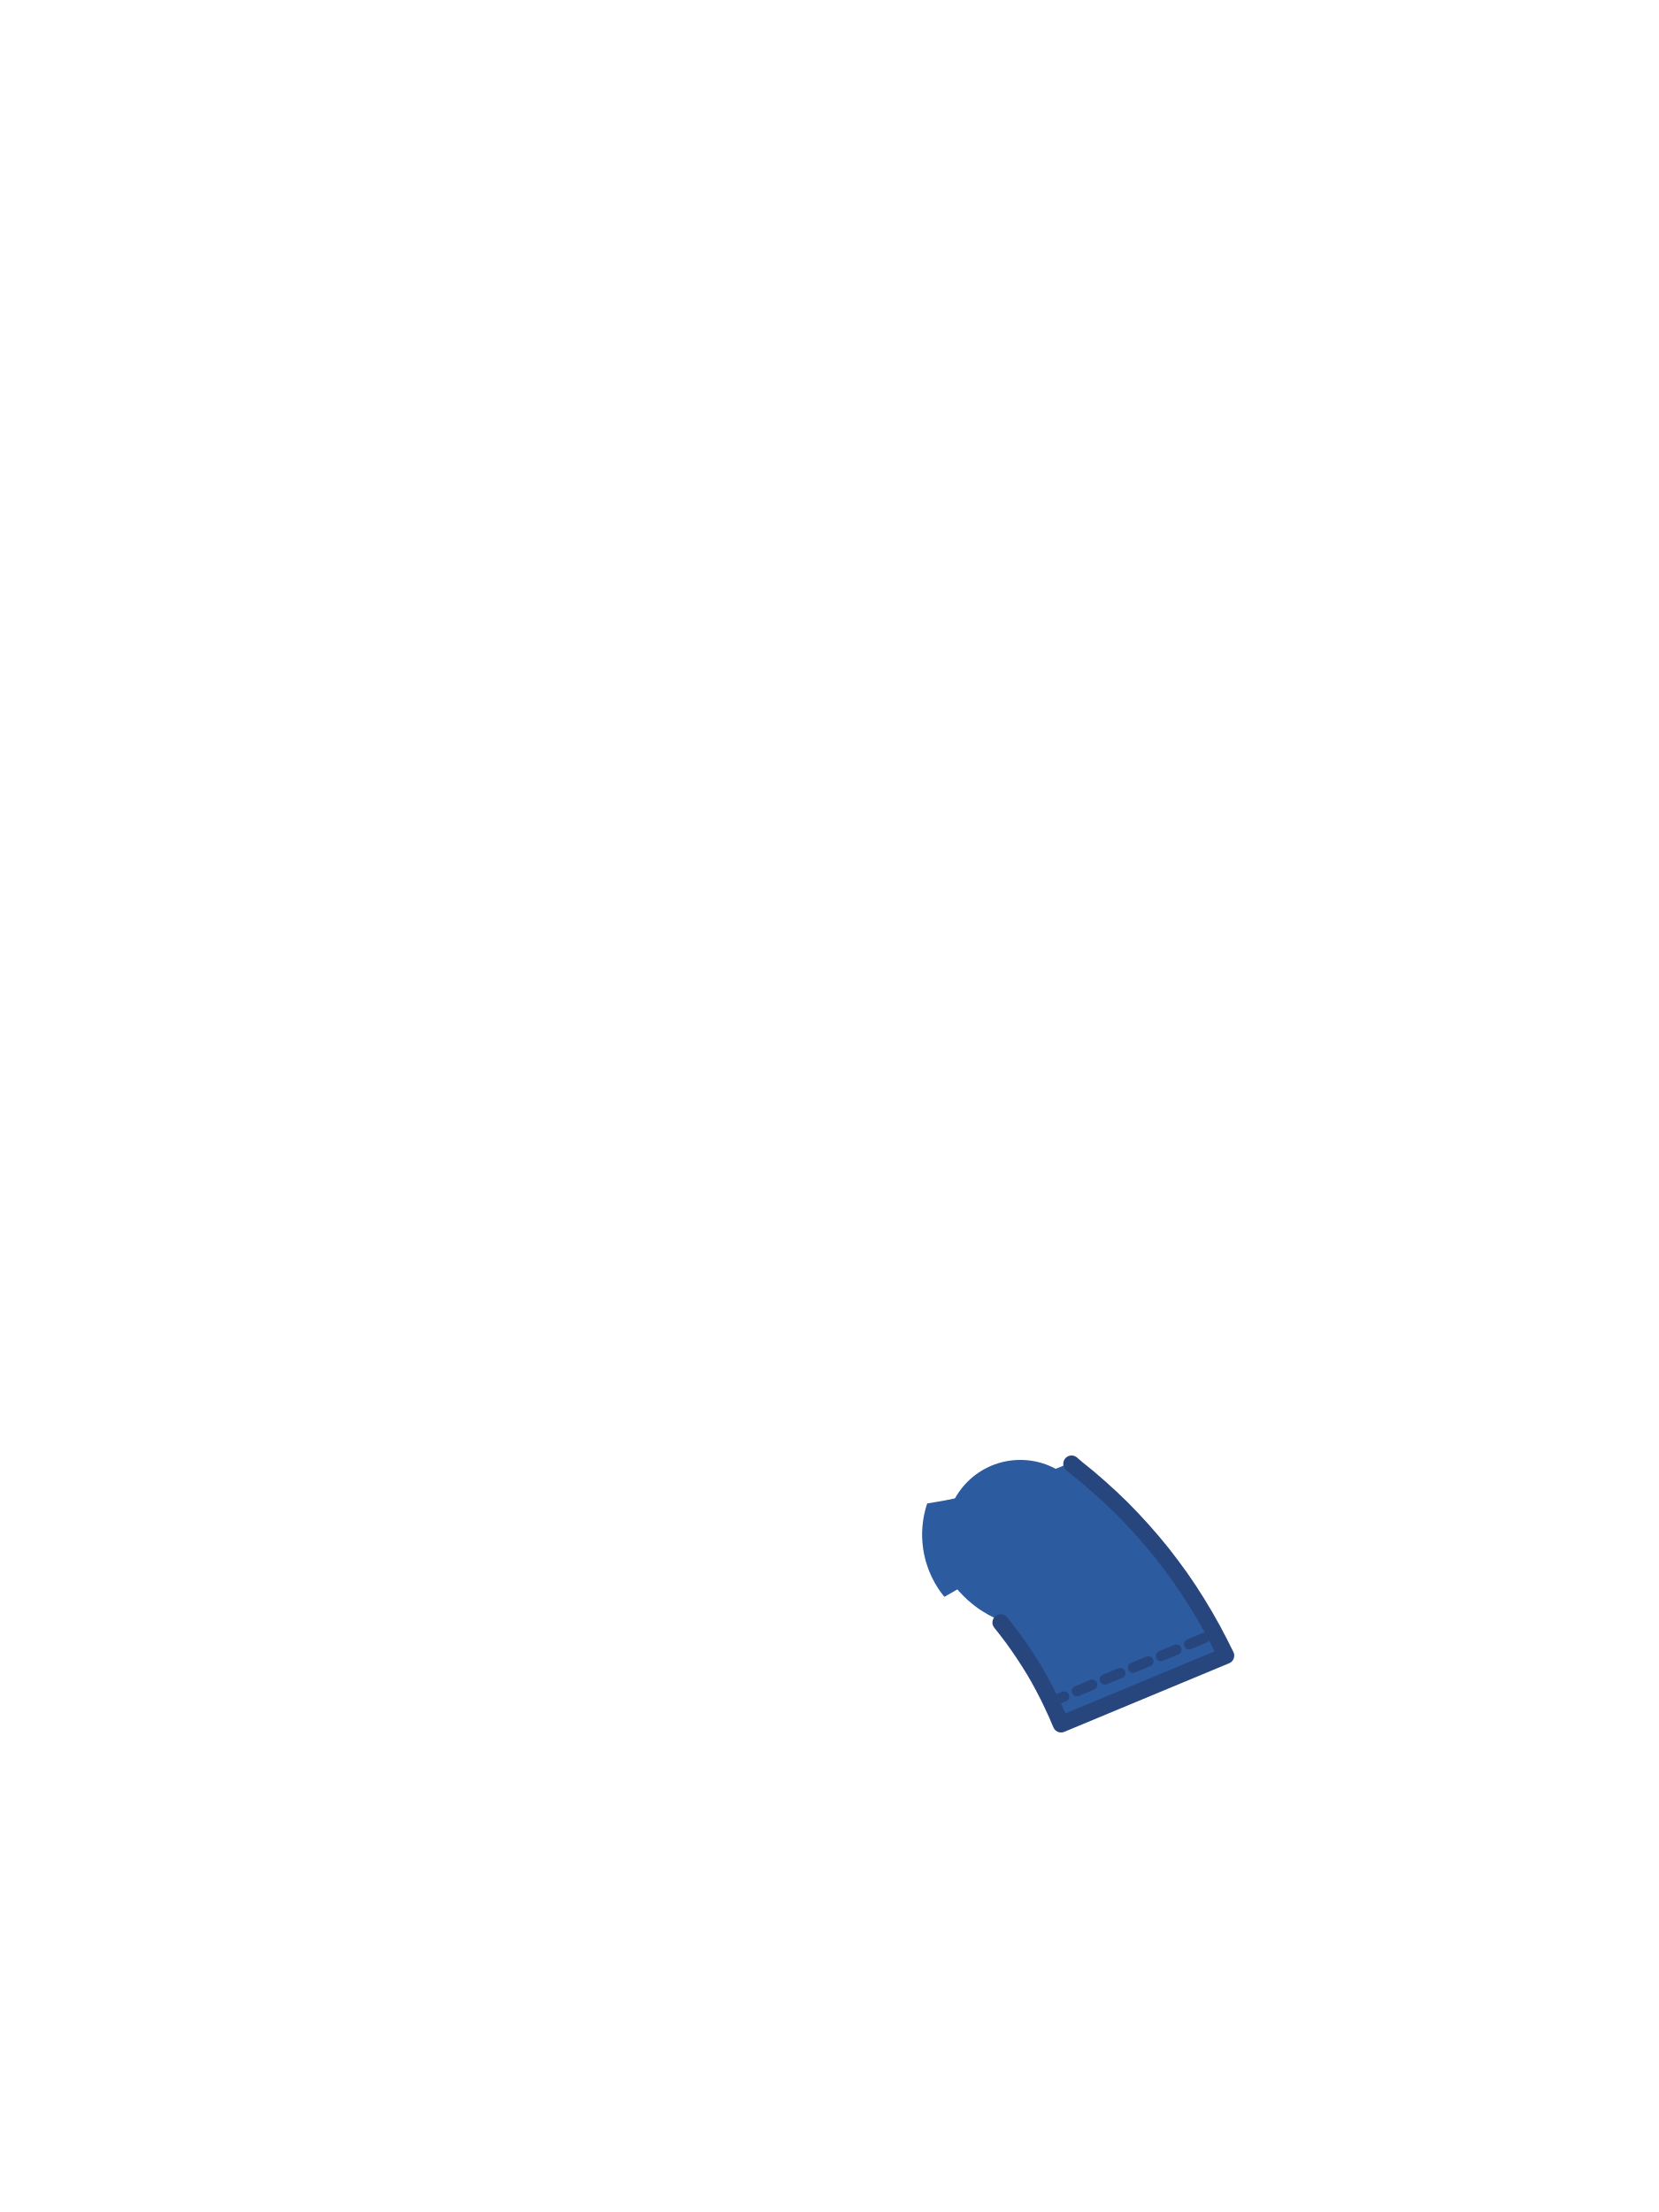
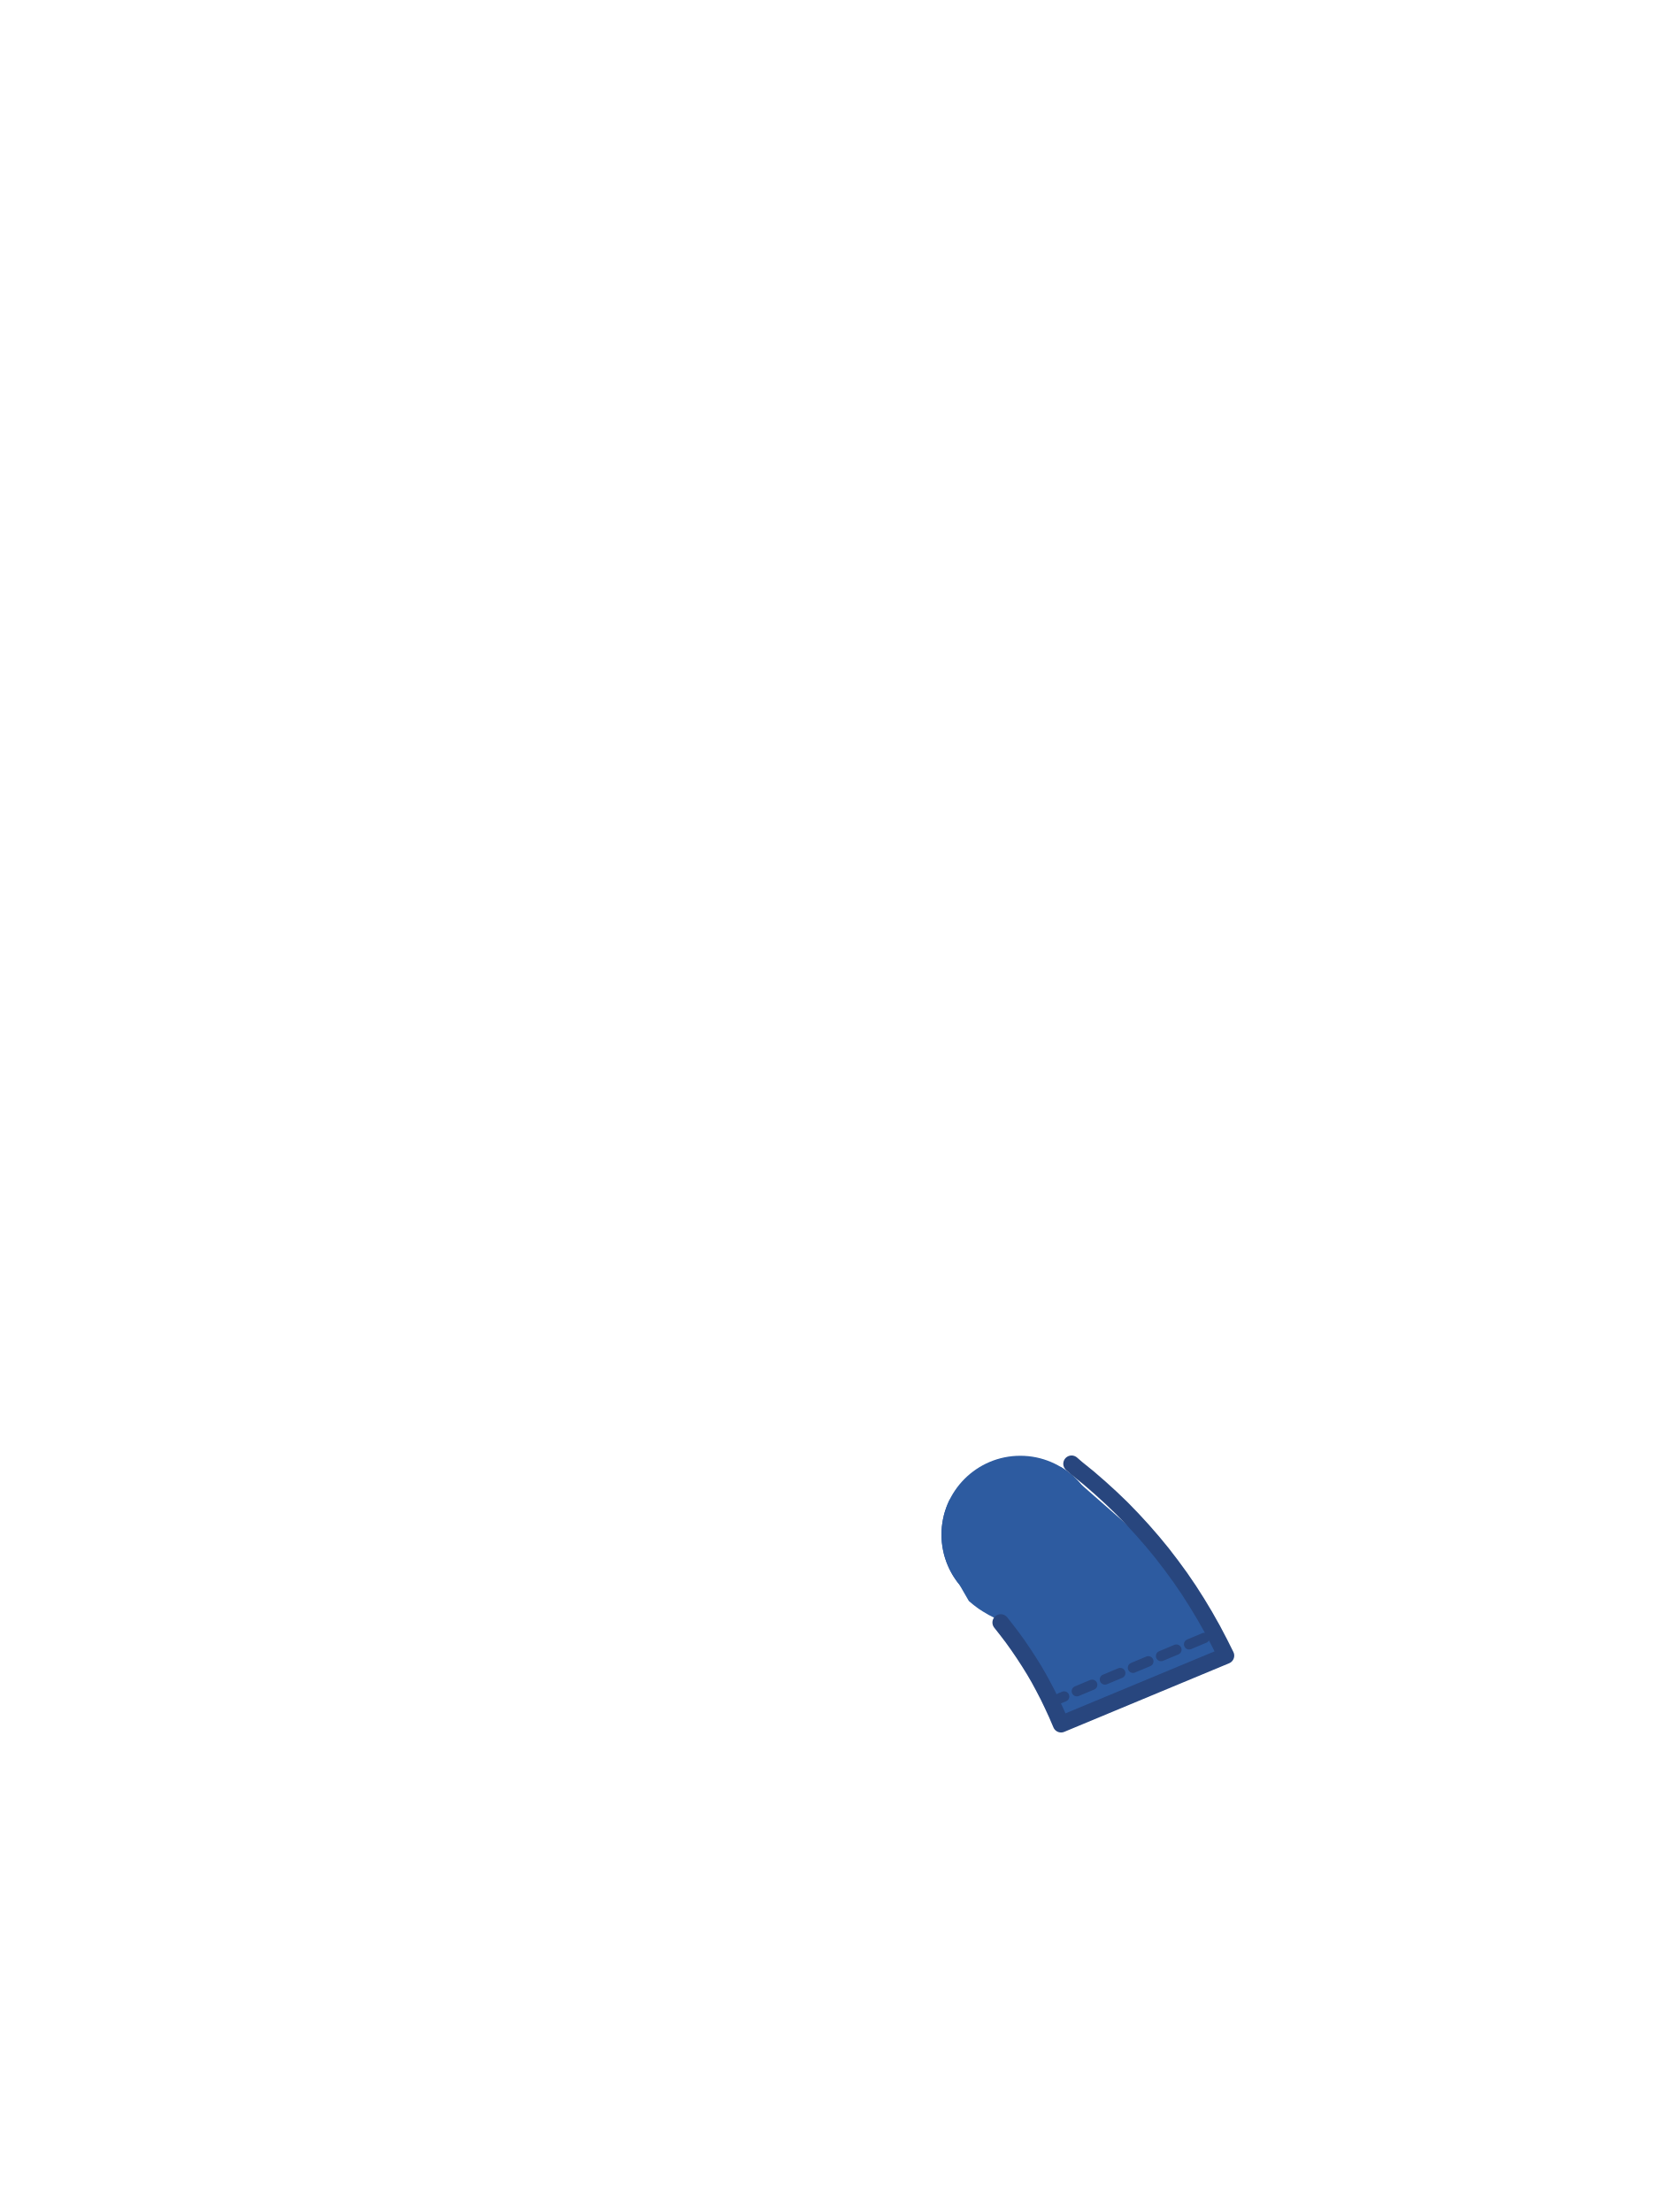
<svg xmlns="http://www.w3.org/2000/svg" viewBox="0 0 240 320">
-   <circle cx="147.6" cy="222" r="10.8" fill="#2D5BA0" />
-   <path d="M 157.49 213.80 L 159.16 215.25 L 160.74 216.69 L 162.31 218.20 L 163.85 219.79 L 165.31 221.38 L 166.73 223.01 L 168.12 224.70 L 169.44 226.42 L 170.72 228.17 L 171.99 230.03 L 173.17 231.88 L 174.30 233.76 L 175.40 235.71 L 176.43 237.67 L 177.35 239.51 L 153.50 249.43 L 152.86 247.94 L 152.24 246.60 L 151.63 245.33 L 150.97 244.06 L 150.29 242.80 L 149.61 241.63 L 148.86 240.42 L 148.08 239.22 L 147.29 238.06 L 146.46 236.90 L 145.59 235.76 L 144.73 234.67 L 144.40 234.28 L 144.23 234.21 L 143.92 234.07 L 143.62 233.93 L 143.32 233.77 L 143.02 233.62 L 142.72 233.44 L 142.43 233.27 L 142.14 233.10 L 141.85 232.91 L 141.56 232.72 L 141.29 232.52 L 141.01 232.31 L 140.74 232.10 L 140.47 231.87 L 140.20 231.65 L 139.94 231.42 L 139.69 231.18 L 139.44 230.94 L 139.20 230.69 L 138.96 230.44 L 138.72 230.19 L 138.50 229.93 L 136.62 231.01 L 136.41 230.74 L 136.19 230.46 L 135.99 230.18 L 135.79 229.89 L 135.60 229.60 L 135.42 229.30 L 135.24 229.00 L 135.08 228.69 L 134.92 228.38 L 134.76 228.07 L 134.62 227.75 L 134.48 227.43 L 134.35 227.11 L 134.23 226.78 L 134.12 226.45 L 134.01 226.12 L 133.91 225.79 L 133.83 225.45 L 133.75 225.11 L 133.67 224.77 L 133.61 224.43 L 133.55 224.08 L 133.51 223.74 L 133.47 223.39 L 133.44 223.04 L 133.42 222.70 L 133.40 222.35 L 133.40 222.00 L 133.40 221.65 L 133.42 221.30 L 133.44 220.96 L 133.47 220.61 L 133.51 220.26 L 133.55 219.92 L 133.61 219.57 L 133.67 219.23 L 133.75 218.89 L 133.83 218.55 L 133.91 218.21 L 134.01 217.88 L 134.12 217.55 L 134.13 217.50 L 136.70 217.06 L 136.74 217.05 L 139.44 216.50 L 139.48 216.50 L 142.15 215.87 L 142.19 215.86 L 144.84 215.15 L 144.88 215.13 L 147.49 214.34 L 147.54 214.33 L 150.12 213.46 L 150.16 213.44 L 152.70 212.49 L 152.74 212.48 L 154.85 211.62 L 155.82 212.45 Z" fill="#2D5BA0" />
+   <circle cx="147.6" cy="222" r="11.4" fill="#2D5BA0" />
+   <path d="M 152.74 212.48 L 152.70 212.49 L 150.16 213.44 L 150.12 213.46 L 147.54 214.33 L 147.49 214.34 L 144.88 215.13 L 144.84 215.15 L 142.19 215.86 L 142.15 215.87 L 139.48 216.50 L 139.44 216.50 L 137.40 216.92 L 137.29 217.13 L 137.18 217.38 L 137.07 217.64 L 136.96 217.90 L 136.87 218.16 L 136.78 218.42 L 136.69 218.69 L 136.61 218.96 L 136.54 219.23 L 136.48 219.50 L 136.42 219.78 L 136.37 220.05 L 136.32 220.33 L 136.29 220.60 L 136.25 220.88 L 136.23 221.16 L 136.21 221.44 L 136.20 221.72 L 136.20 222.00 L 136.20 222.28 L 136.21 222.56 L 136.23 222.84 L 136.25 223.12 L 136.29 223.40 L 136.32 223.67 L 136.37 223.95 L 136.42 224.22 L 136.48 224.50 L 136.54 224.77 L 136.61 225.04 L 136.69 225.31 L 136.78 225.58 L 136.87 225.84 L 136.96 226.10 L 137.07 226.36 L 137.18 226.62 L 137.29 226.87 L 137.42 227.13 L 137.55 227.37 L 137.68 227.62 L 137.82 227.86 L 137.97 228.10 L 138.12 228.33 L 138.28 228.56 L 138.44 228.79 L 138.61 229.01 L 138.79 229.23 L 138.79 229.24 L 138.79 229.24 L 140.17 231.63 L 140.20 231.65 L 140.47 231.87 L 140.74 232.10 L 141.01 232.31 L 141.29 232.52 L 141.56 232.72 L 141.85 232.91 L 142.14 233.10 L 142.43 233.27 L 142.72 233.44 L 143.02 233.62 L 143.32 233.77 L 143.62 233.93 L 143.92 234.07 L 144.23 234.21 L 144.40 234.28 L 144.73 234.67 L 145.59 235.76 L 146.46 236.90 L 147.29 238.06 L 148.08 239.22 L 148.86 240.42 L 149.61 241.63 L 150.29 242.80 L 150.97 244.06 L 151.63 245.33 L 152.24 246.60 L 152.86 247.94 L 153.50 249.43 L 177.35 239.51 L 176.43 237.67 L 175.40 235.71 L 174.30 233.76 L 173.17 231.88 L 171.99 230.03 L 170.72 228.17 L 169.44 226.42 L 168.90 225.72 L 156.41 214.76 L 156.41 214.76 L 156.23 214.55 L 156.05 214.34 L 155.86 214.14 L 155.66 213.94 L 155.46 213.74 L 155.26 213.55 L 155.05 213.37 L 154.83 213.19 L 154.61 213.01 L 154.39 212.84 L 154.16 212.68 L 153.93 212.52 L 153.70 212.37 L 153.46 212.22 L 153.42 212.20 Z" fill="#2D5BA0" />
  <path d="M 174.24 236.95 L 153.33 245.68" fill="none" stroke="#28467E" stroke-width="1.5" stroke-linecap="round" stroke-dasharray="2.4 2" />
  <path d="M 157.49 213.80 L 159.16 215.25 L 160.74 216.69 L 162.31 218.20 L 163.85 219.79 L 165.31 221.38 L 166.73 223.01 L 168.12 224.70 L 169.44 226.42 L 170.72 228.17 L 171.99 230.03 L 173.17 231.88 L 174.30 233.76 L 175.40 235.71 L 176.43 237.67 L 177.35 239.51 L 153.50 249.43 L 152.86 247.94 L 152.24 246.60 L 151.63 245.33 L 150.97 244.06 L 150.29 242.80 L 149.61 241.63 L 148.86 240.42 L 148.08 239.22 L 147.29 238.06 L 146.46 236.90 L 145.59 235.76 L 144.77 234.72 M 155.02 211.76 L 155.82 212.45 L 157.49 213.80" fill="none" stroke="#28467E" stroke-width="2.4" stroke-linecap="round" stroke-linejoin="round" />
</svg>
